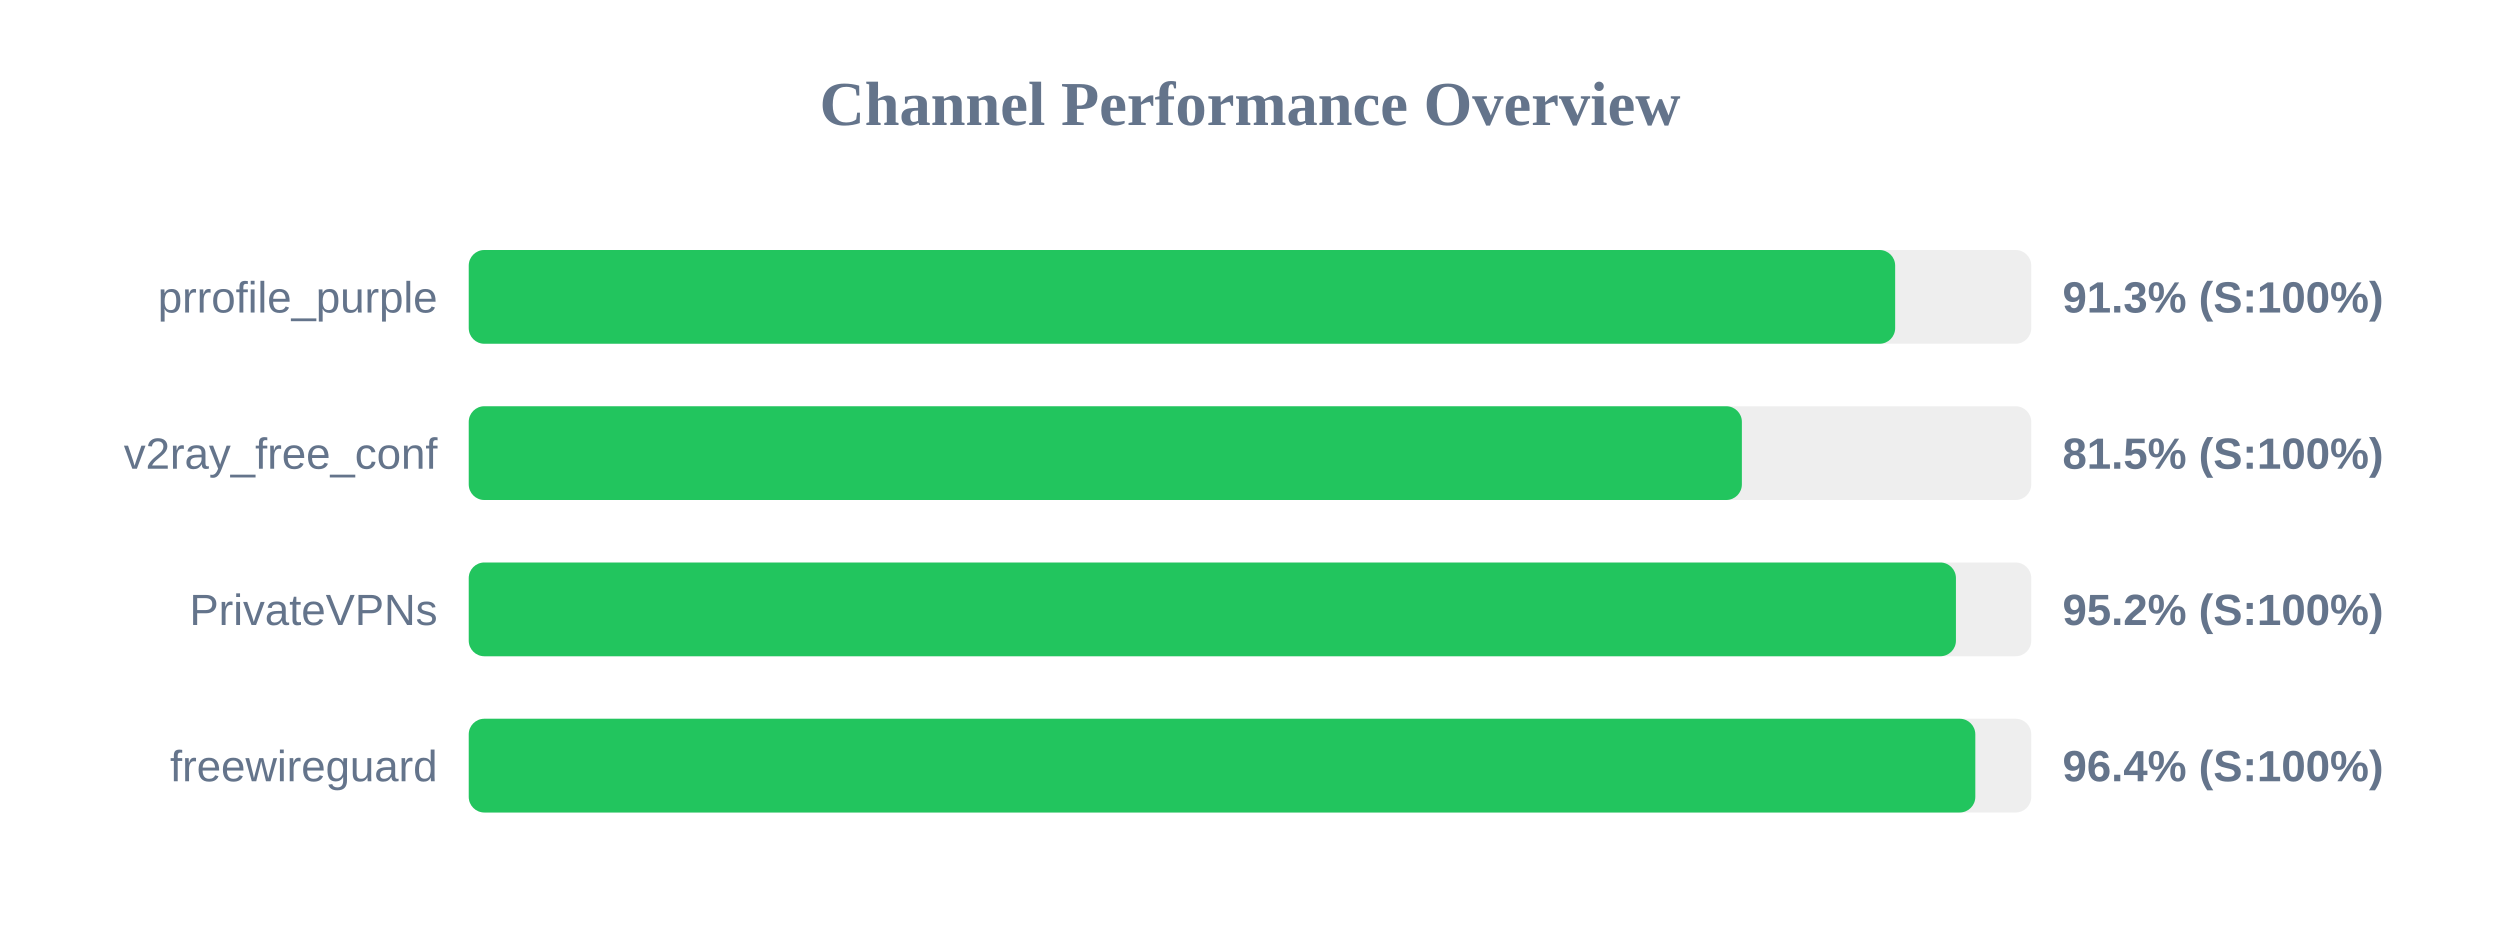
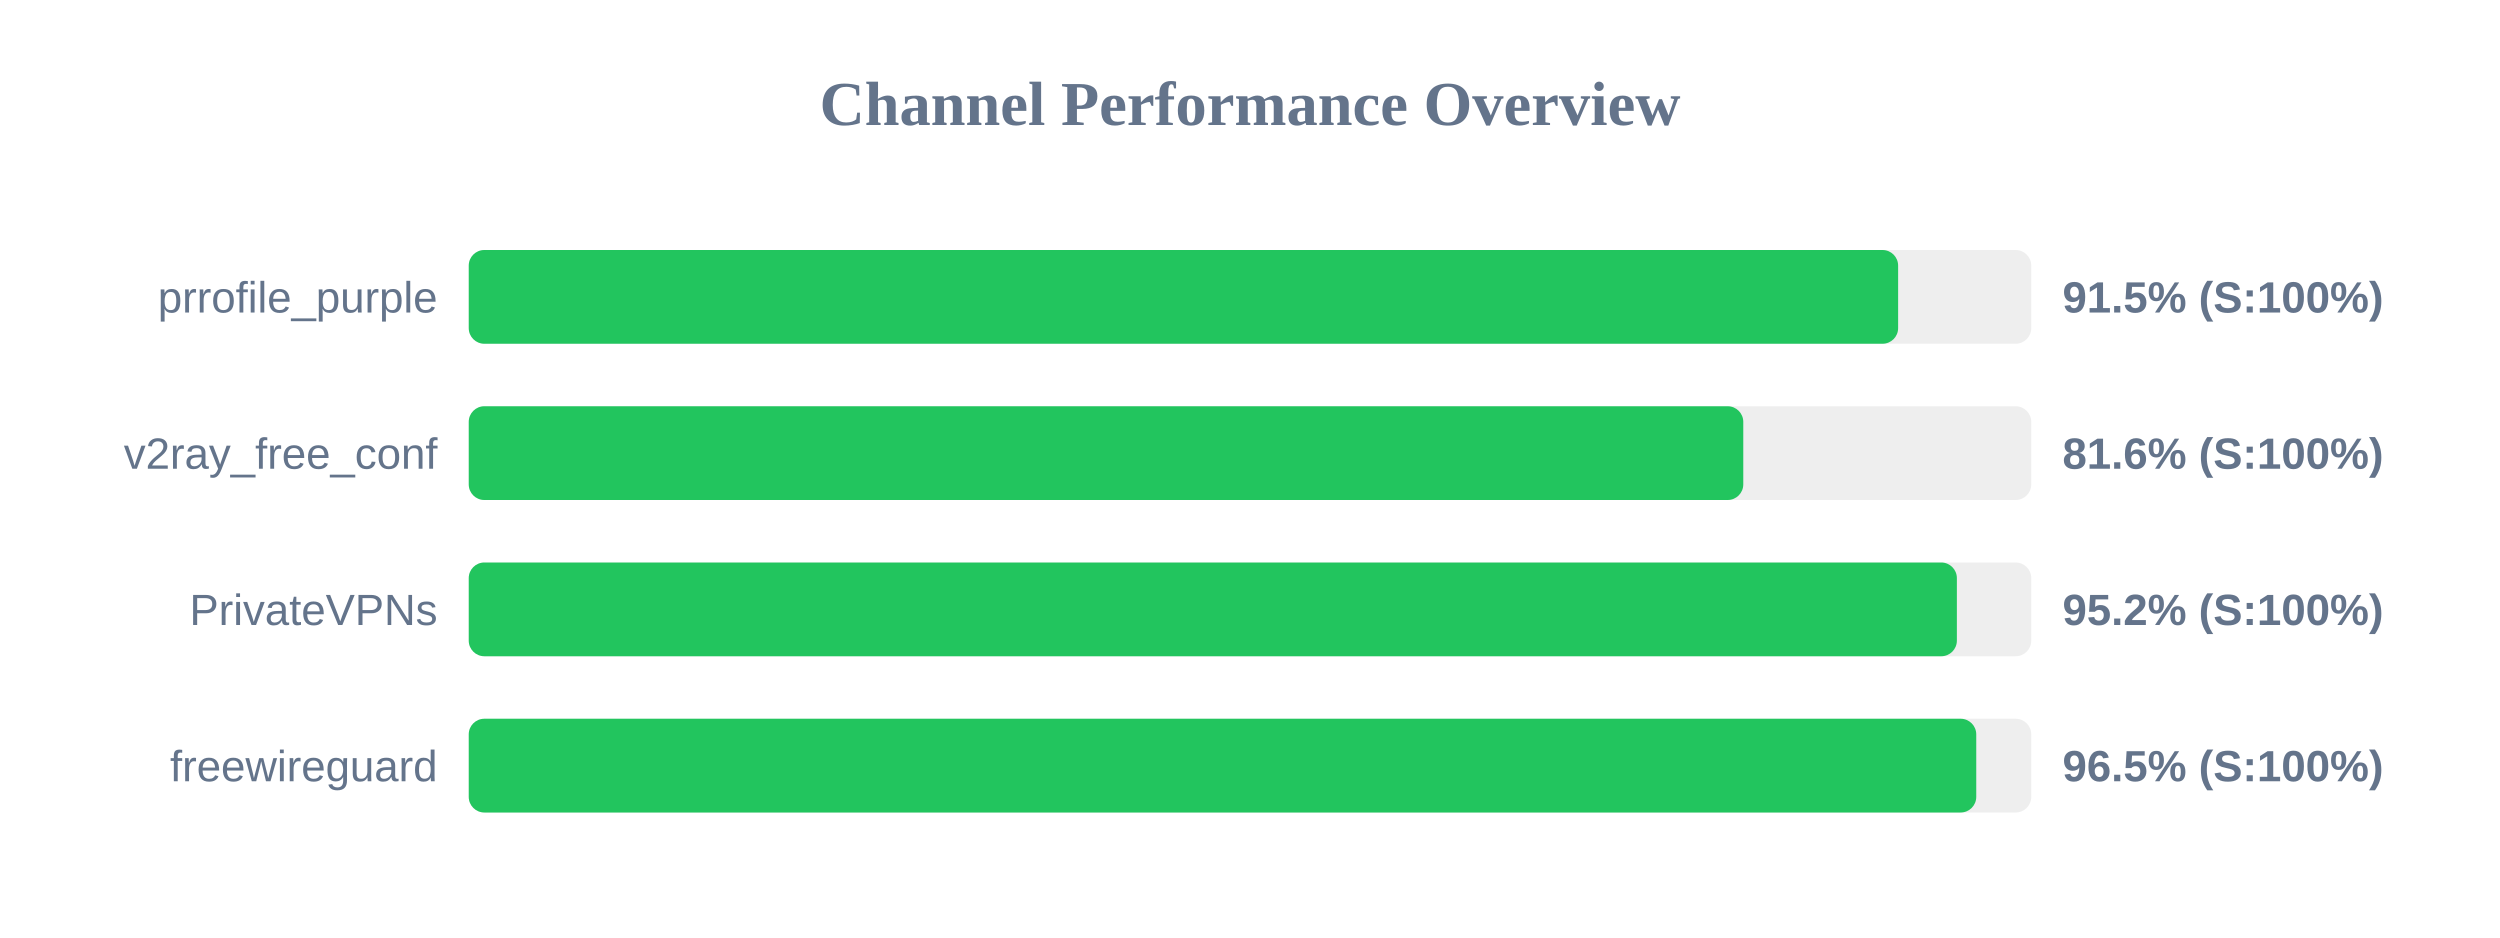
<svg xmlns="http://www.w3.org/2000/svg" width="800" height="300" version="1.1">
  <style>
        .row { font: 14px Arial; fill: #64748b; }
        .score { font: bold 14px Arial; fill: #64748b; }
    </style>
  <text x="400" y="40" text-anchor="middle" font-size="20px" font-weight="bold" fill="#64748b">Channel Performance Overview</text>
  <rect x="150" y="80" width="500" height="30" fill="#eee" rx="5" />
-   <rect x="150" y="80" width="456.45" height="30" fill="#22c55e" rx="5" />
+   <rect x="150" y="80" width="457.4" height="30" fill="#22c55e" rx="5" />
  <text x="140" y="100" text-anchor="end" class="row">prrofile_purple</text>
-   <text x="660" y="100" text-anchor="start" class="score">91.3% (S:100%)</text>
+   <text x="660" y="100" text-anchor="start" class="score">91.5% (S:100%)</text>
  <rect x="150" y="130" width="500" height="30" fill="#eee" rx="5" />
-   <rect x="150" y="130" width="407.4" height="30" fill="#22c55e" rx="5" />
+   <rect x="150" y="130" width="407.85" height="30" fill="#22c55e" rx="5" />
  <text x="140" y="150" text-anchor="end" class="row">v2ray_free_conf</text>
-   <text x="660" y="150" text-anchor="start" class="score">81.5% (S:100%)</text>
+   <text x="660" y="150" text-anchor="start" class="score">81.6% (S:100%)</text>
  <rect x="150" y="180" width="500" height="30" fill="#eee" rx="5" />
-   <rect x="150" y="180" width="475.9" height="30" fill="#22c55e" rx="5" />
+   <rect x="150" y="180" width="476.2" height="30" fill="#22c55e" rx="5" />
  <text x="140" y="200" text-anchor="end" class="row">PrivateVPNs</text>
  <text x="660" y="200" text-anchor="start" class="score">95.2% (S:100%)</text>
  <rect x="150" y="230" width="500" height="30" fill="#eee" rx="5" />
-   <rect x="150" y="230" width="482.1" height="30" fill="#22c55e" rx="5" />
+   <rect x="150" y="230" width="482.4" height="30" fill="#22c55e" rx="5" />
  <text x="140" y="250" text-anchor="end" class="row">freewireguard</text>
-   <text x="660" y="250" text-anchor="start" class="score">96.4% (S:100%)</text>
+   <text x="660" y="250" text-anchor="start" class="score">96.5% (S:100%)</text>
</svg>
